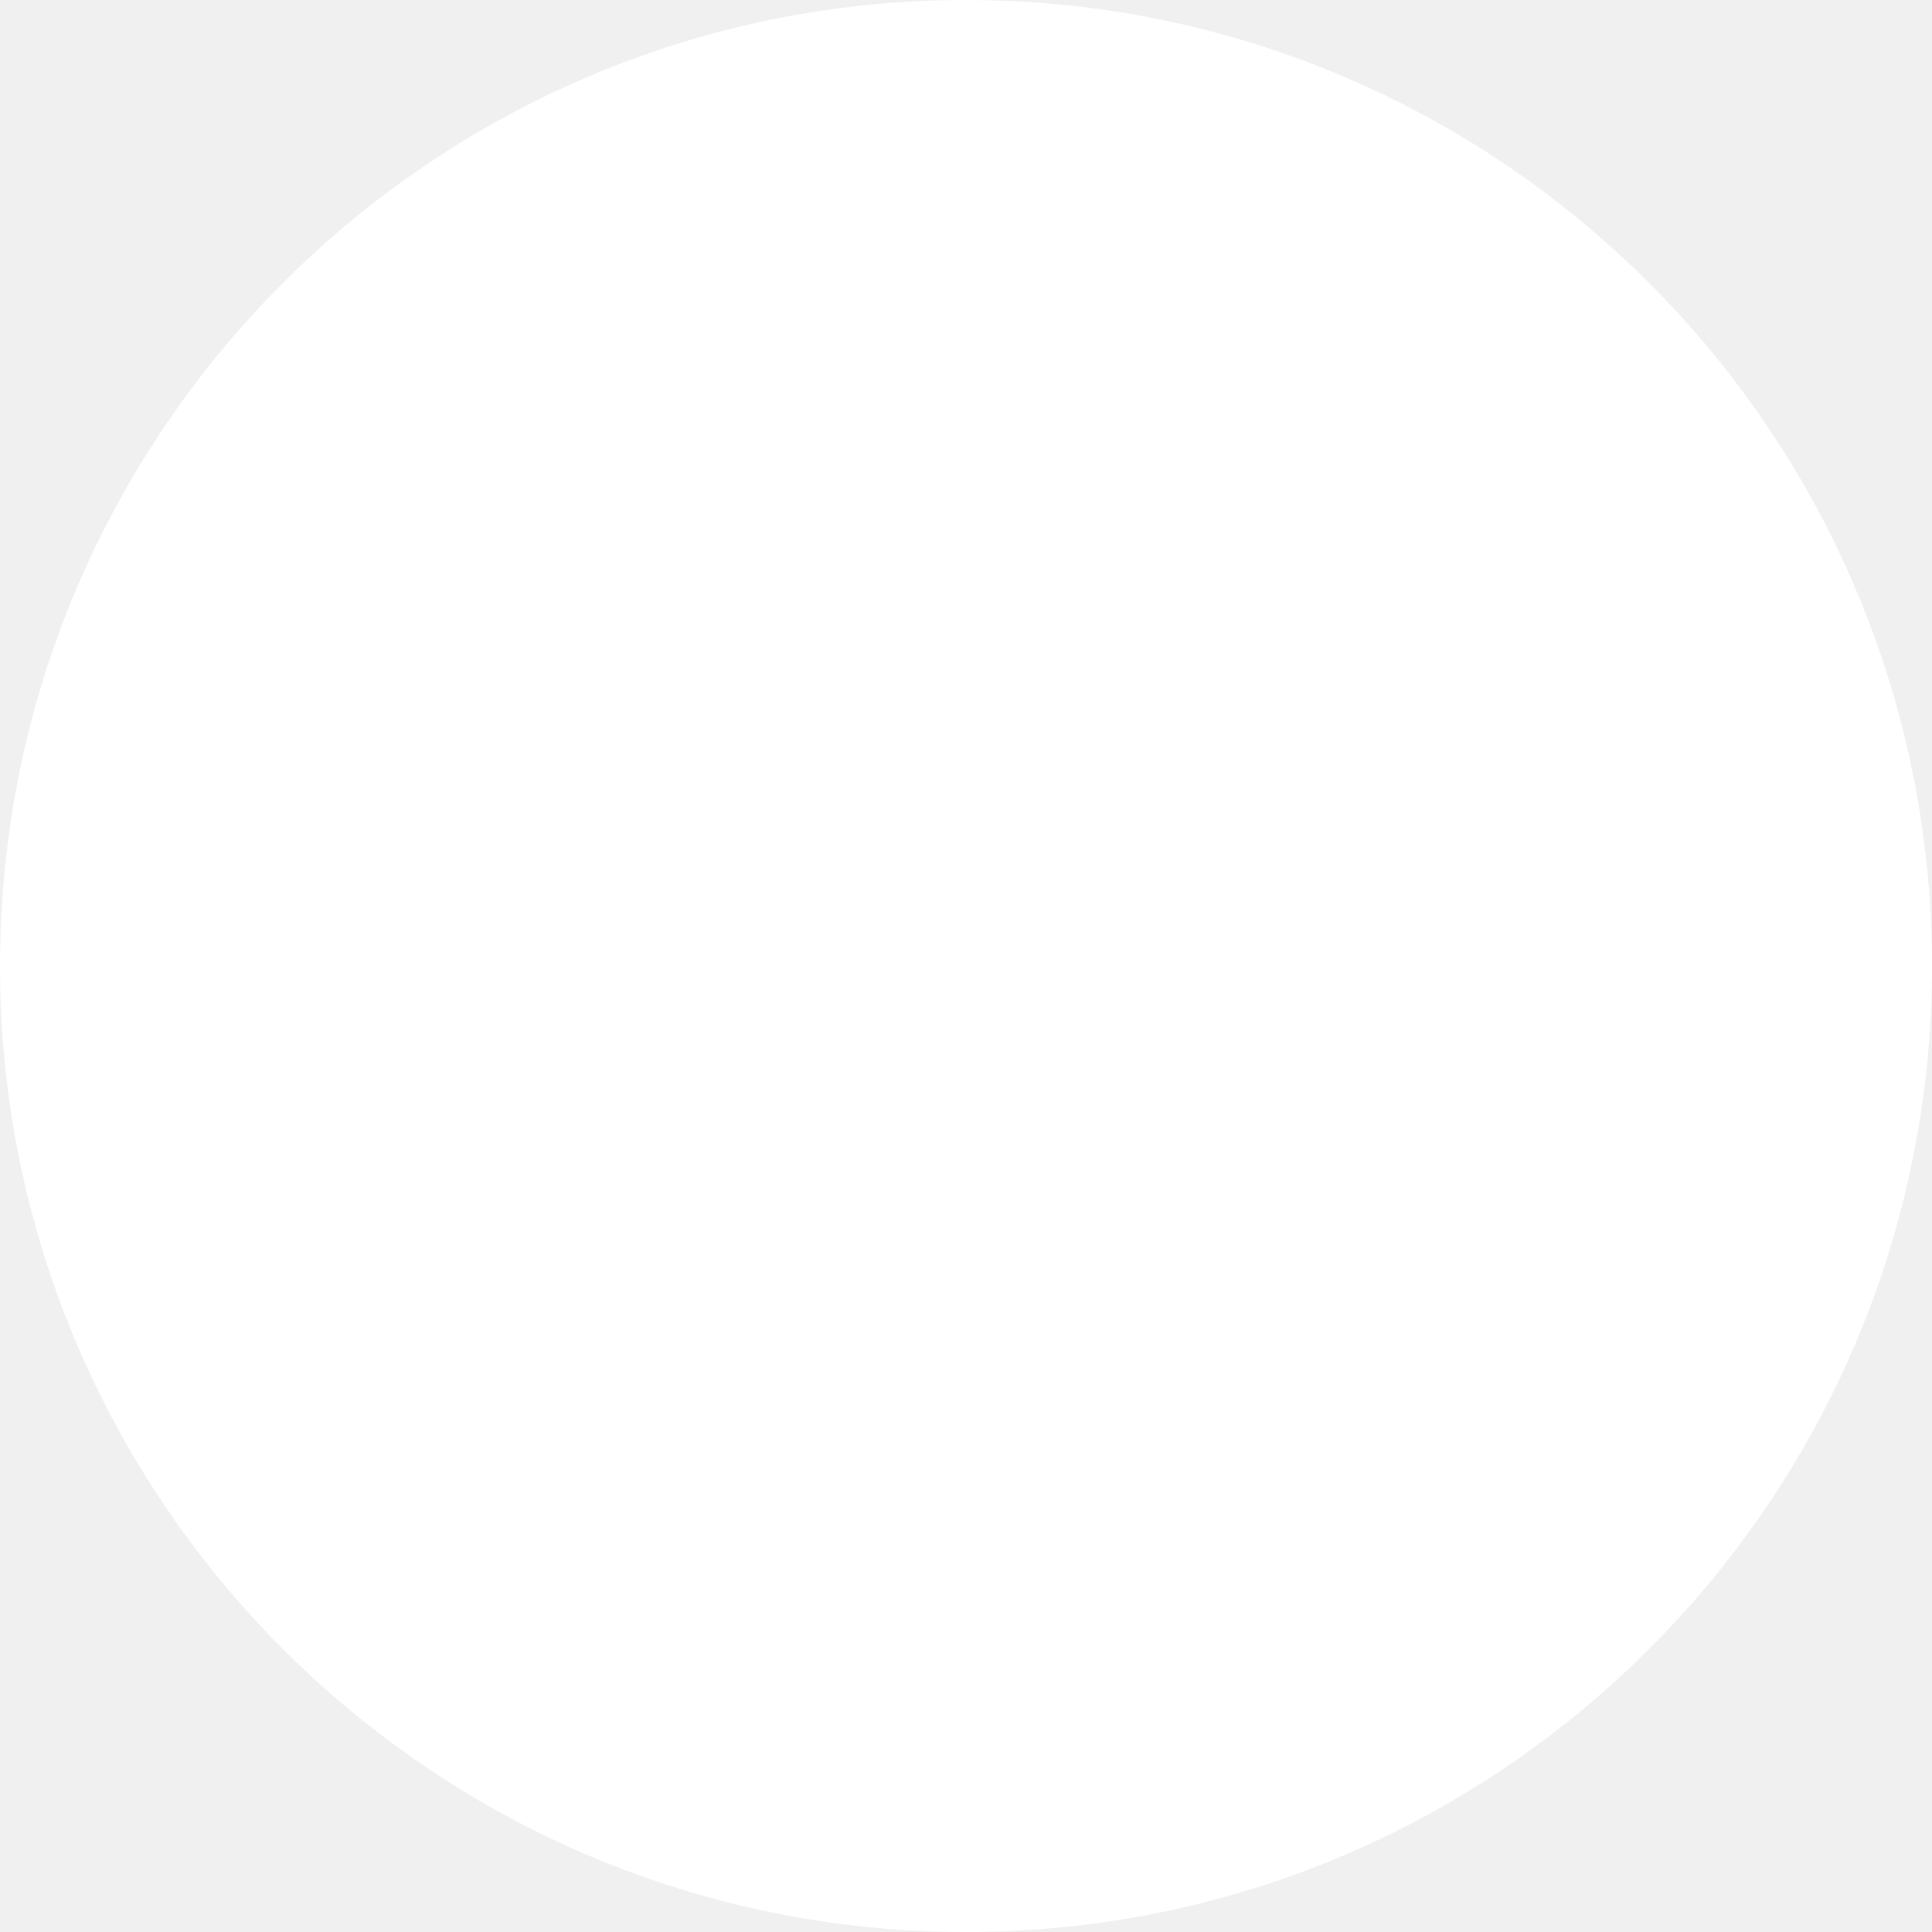
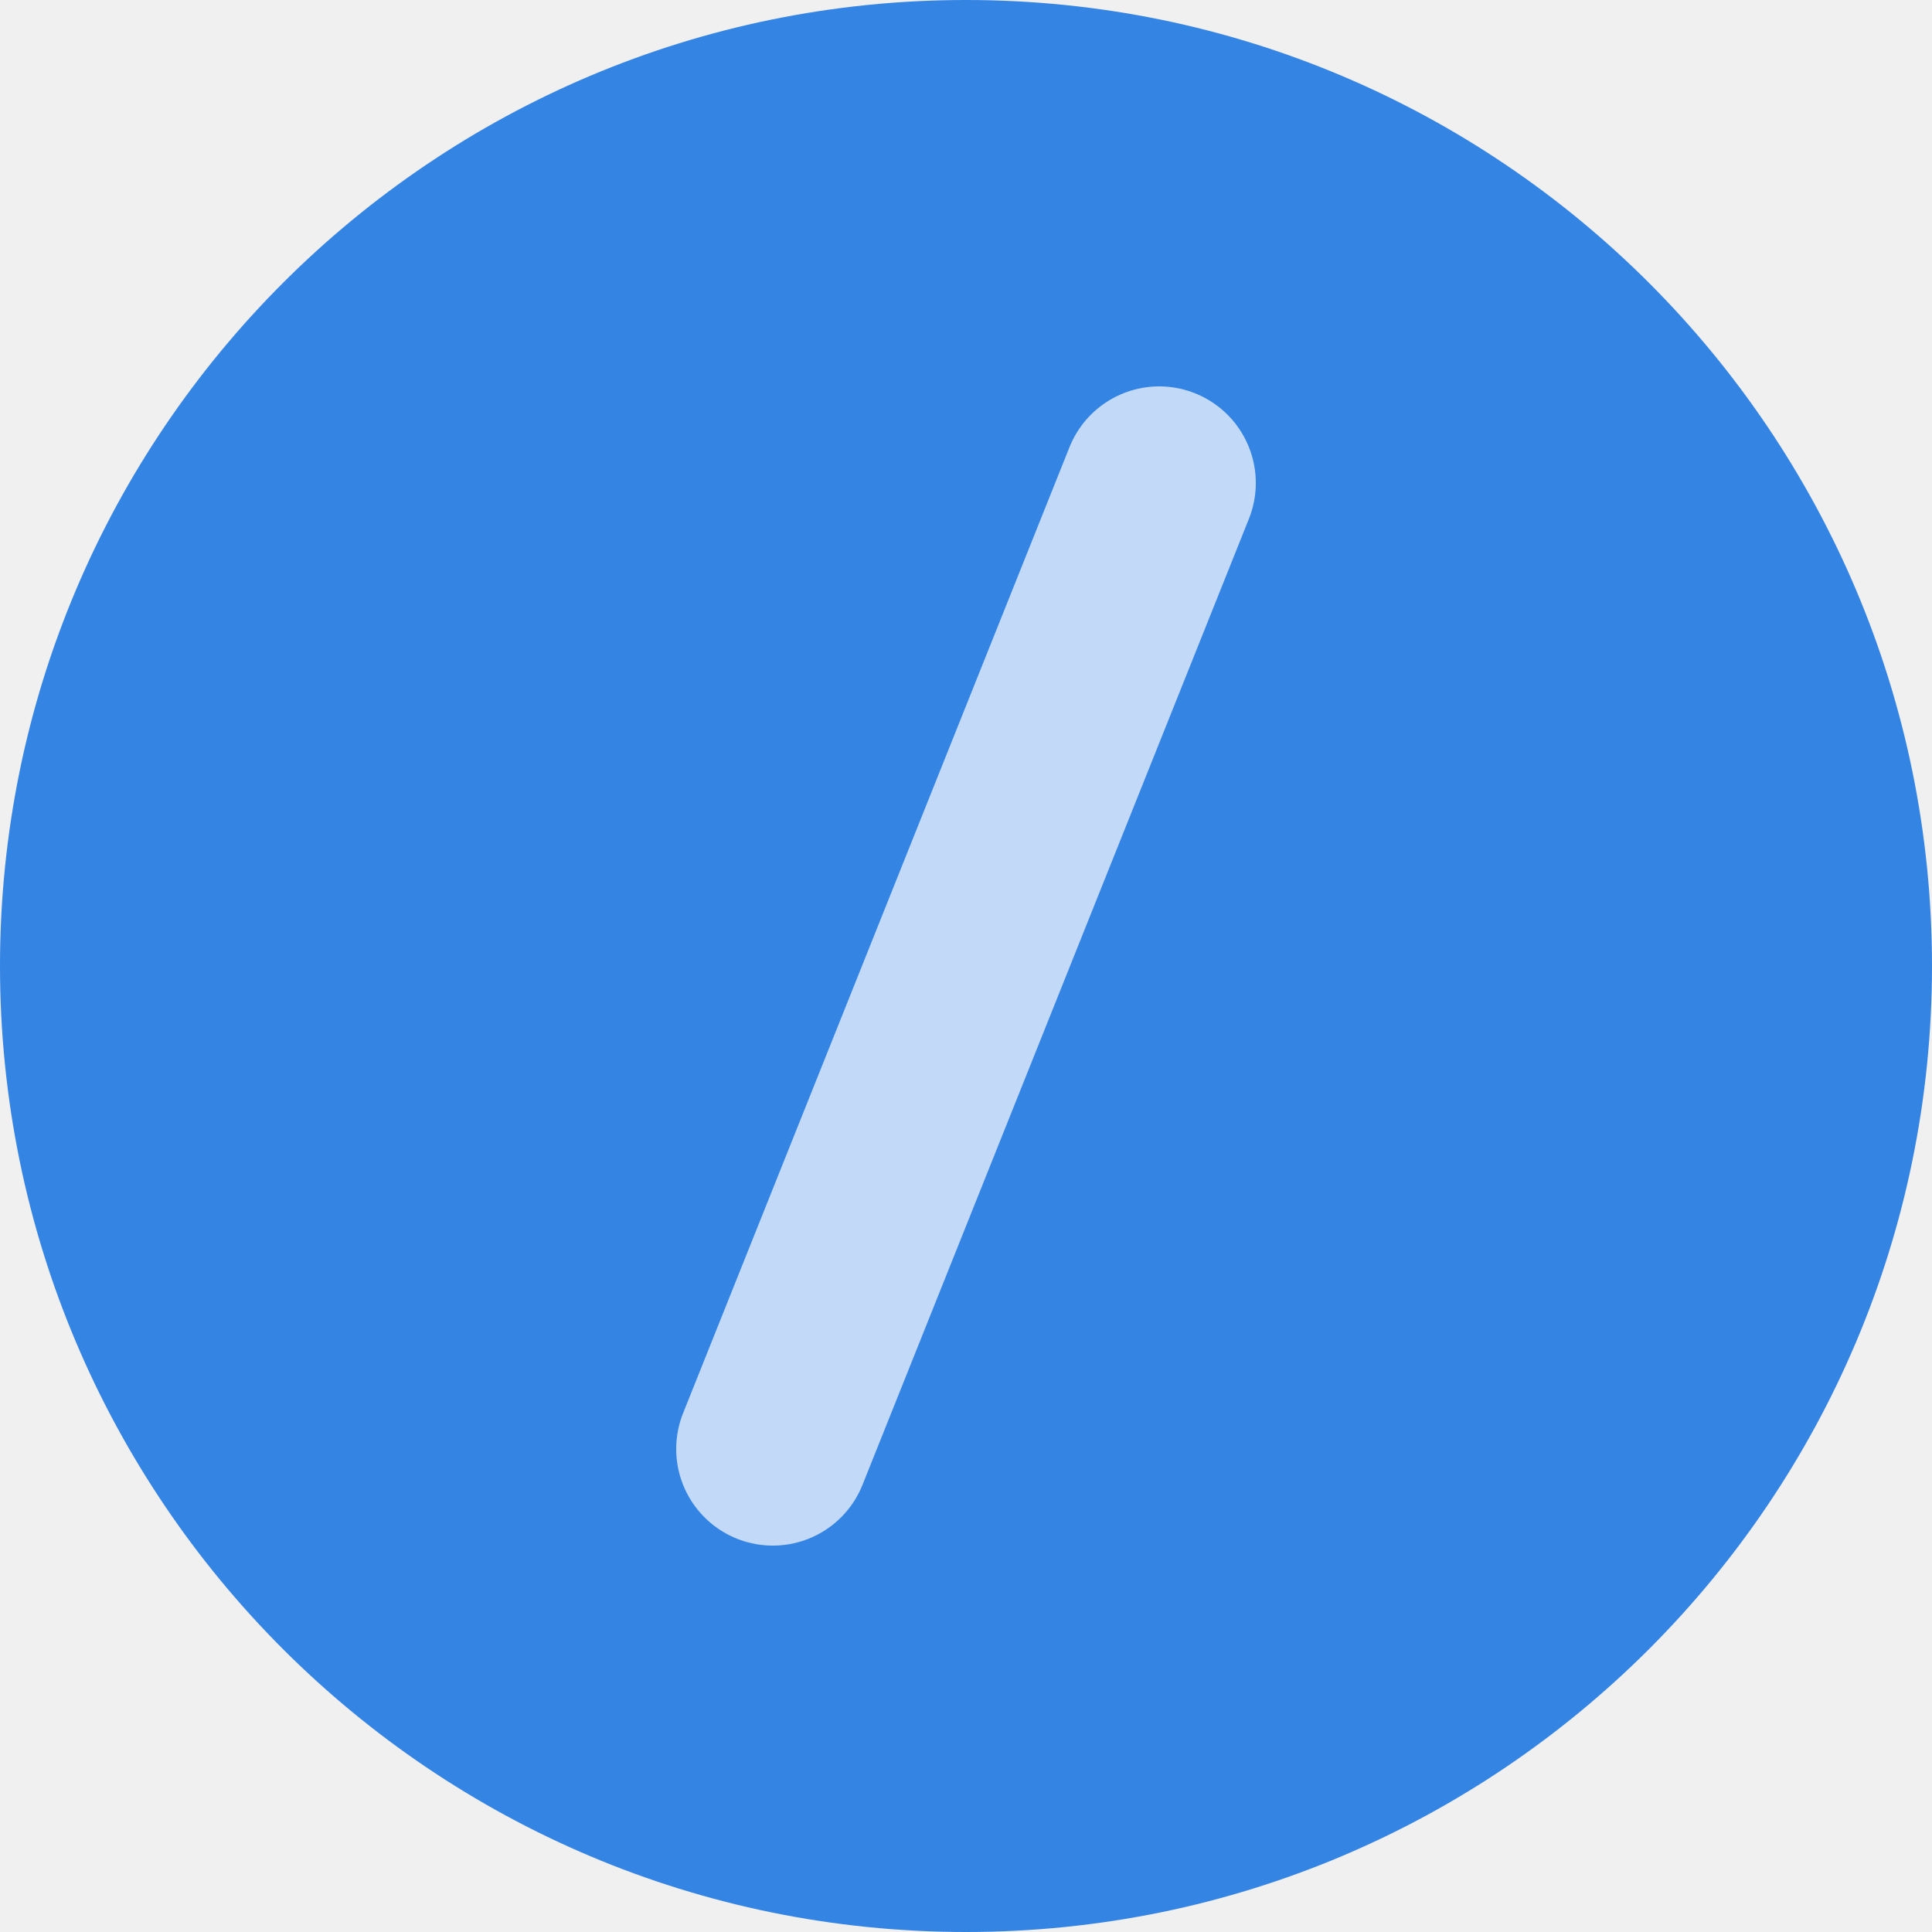
- <svg xmlns="http://www.w3.org/2000/svg" viewBox="-100 -100 200 200">
-   <circle cx="0" cy="0" r="100" fill="white" />
+ <svg xmlns="http://www.w3.org/2000/svg" viewBox="-100 -100 200 200" style="">
+   <circle cx="0" cy="0" r="100" fill="#3484e4" fill-opacity="100%" />
+   <line x1="-20" y1="50" x2="20" y2="-50" stroke-width="20" stroke="white" stroke-linecap="round" stroke-opacity="70%" />
</svg>
